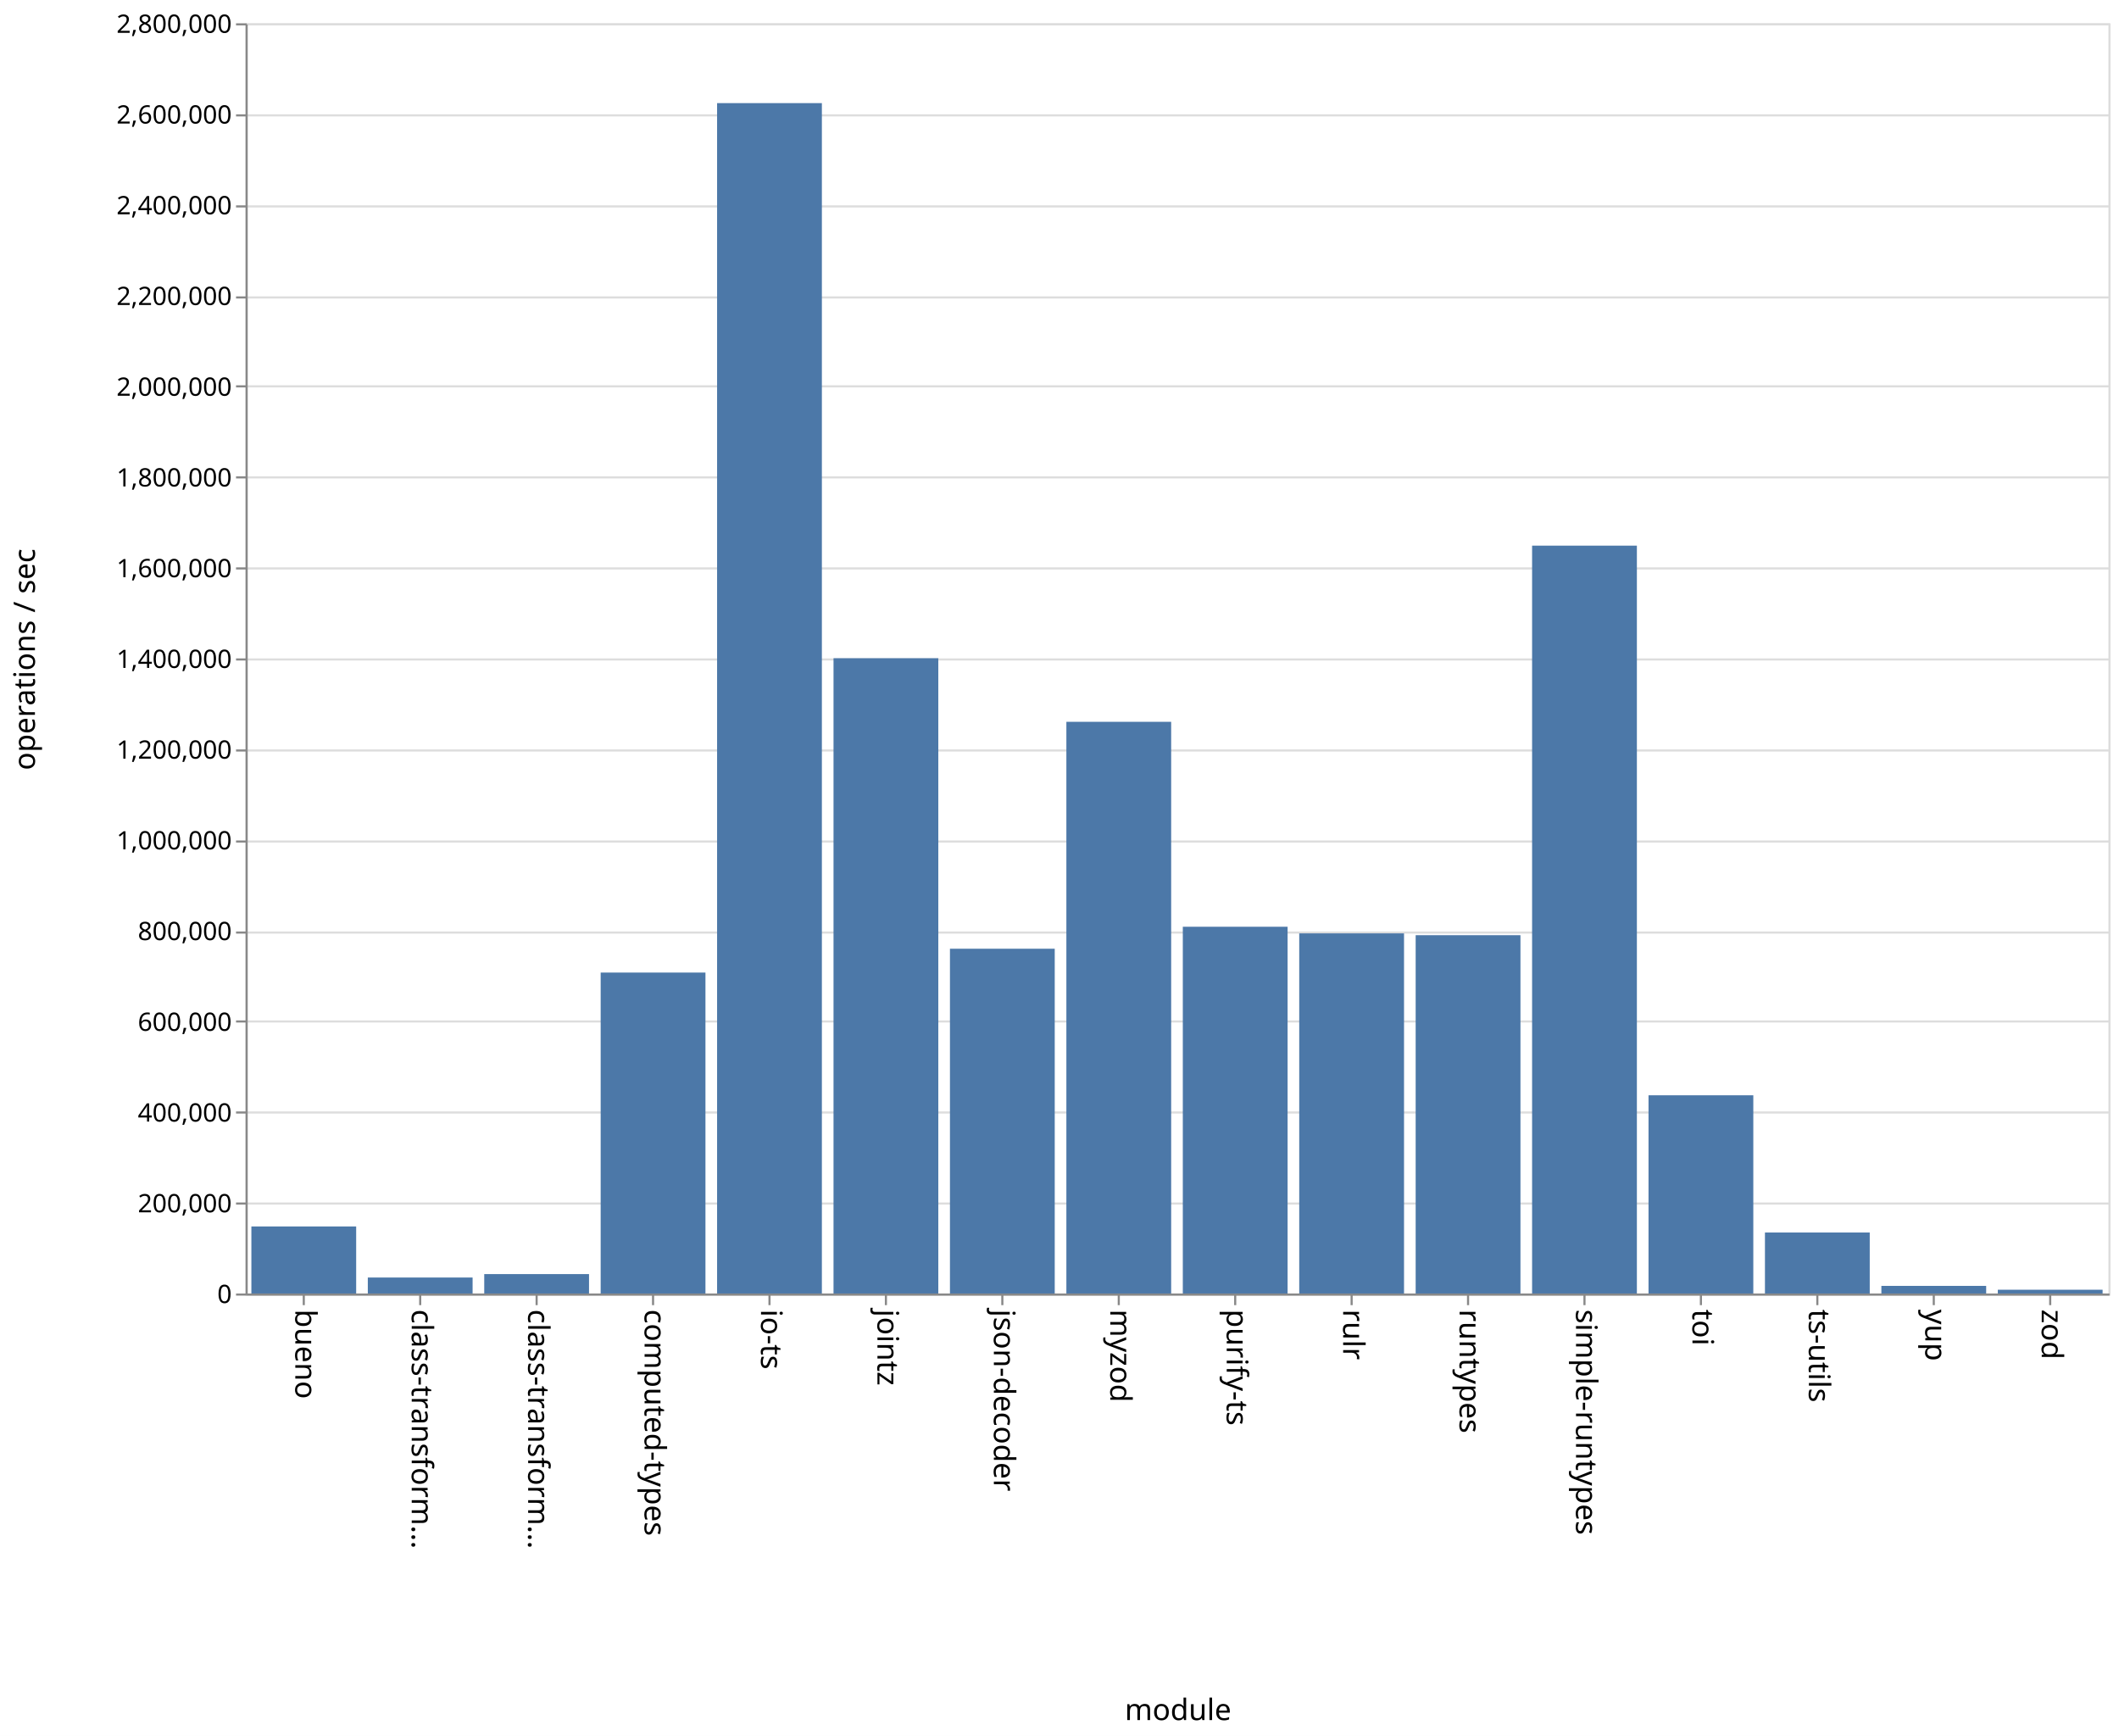
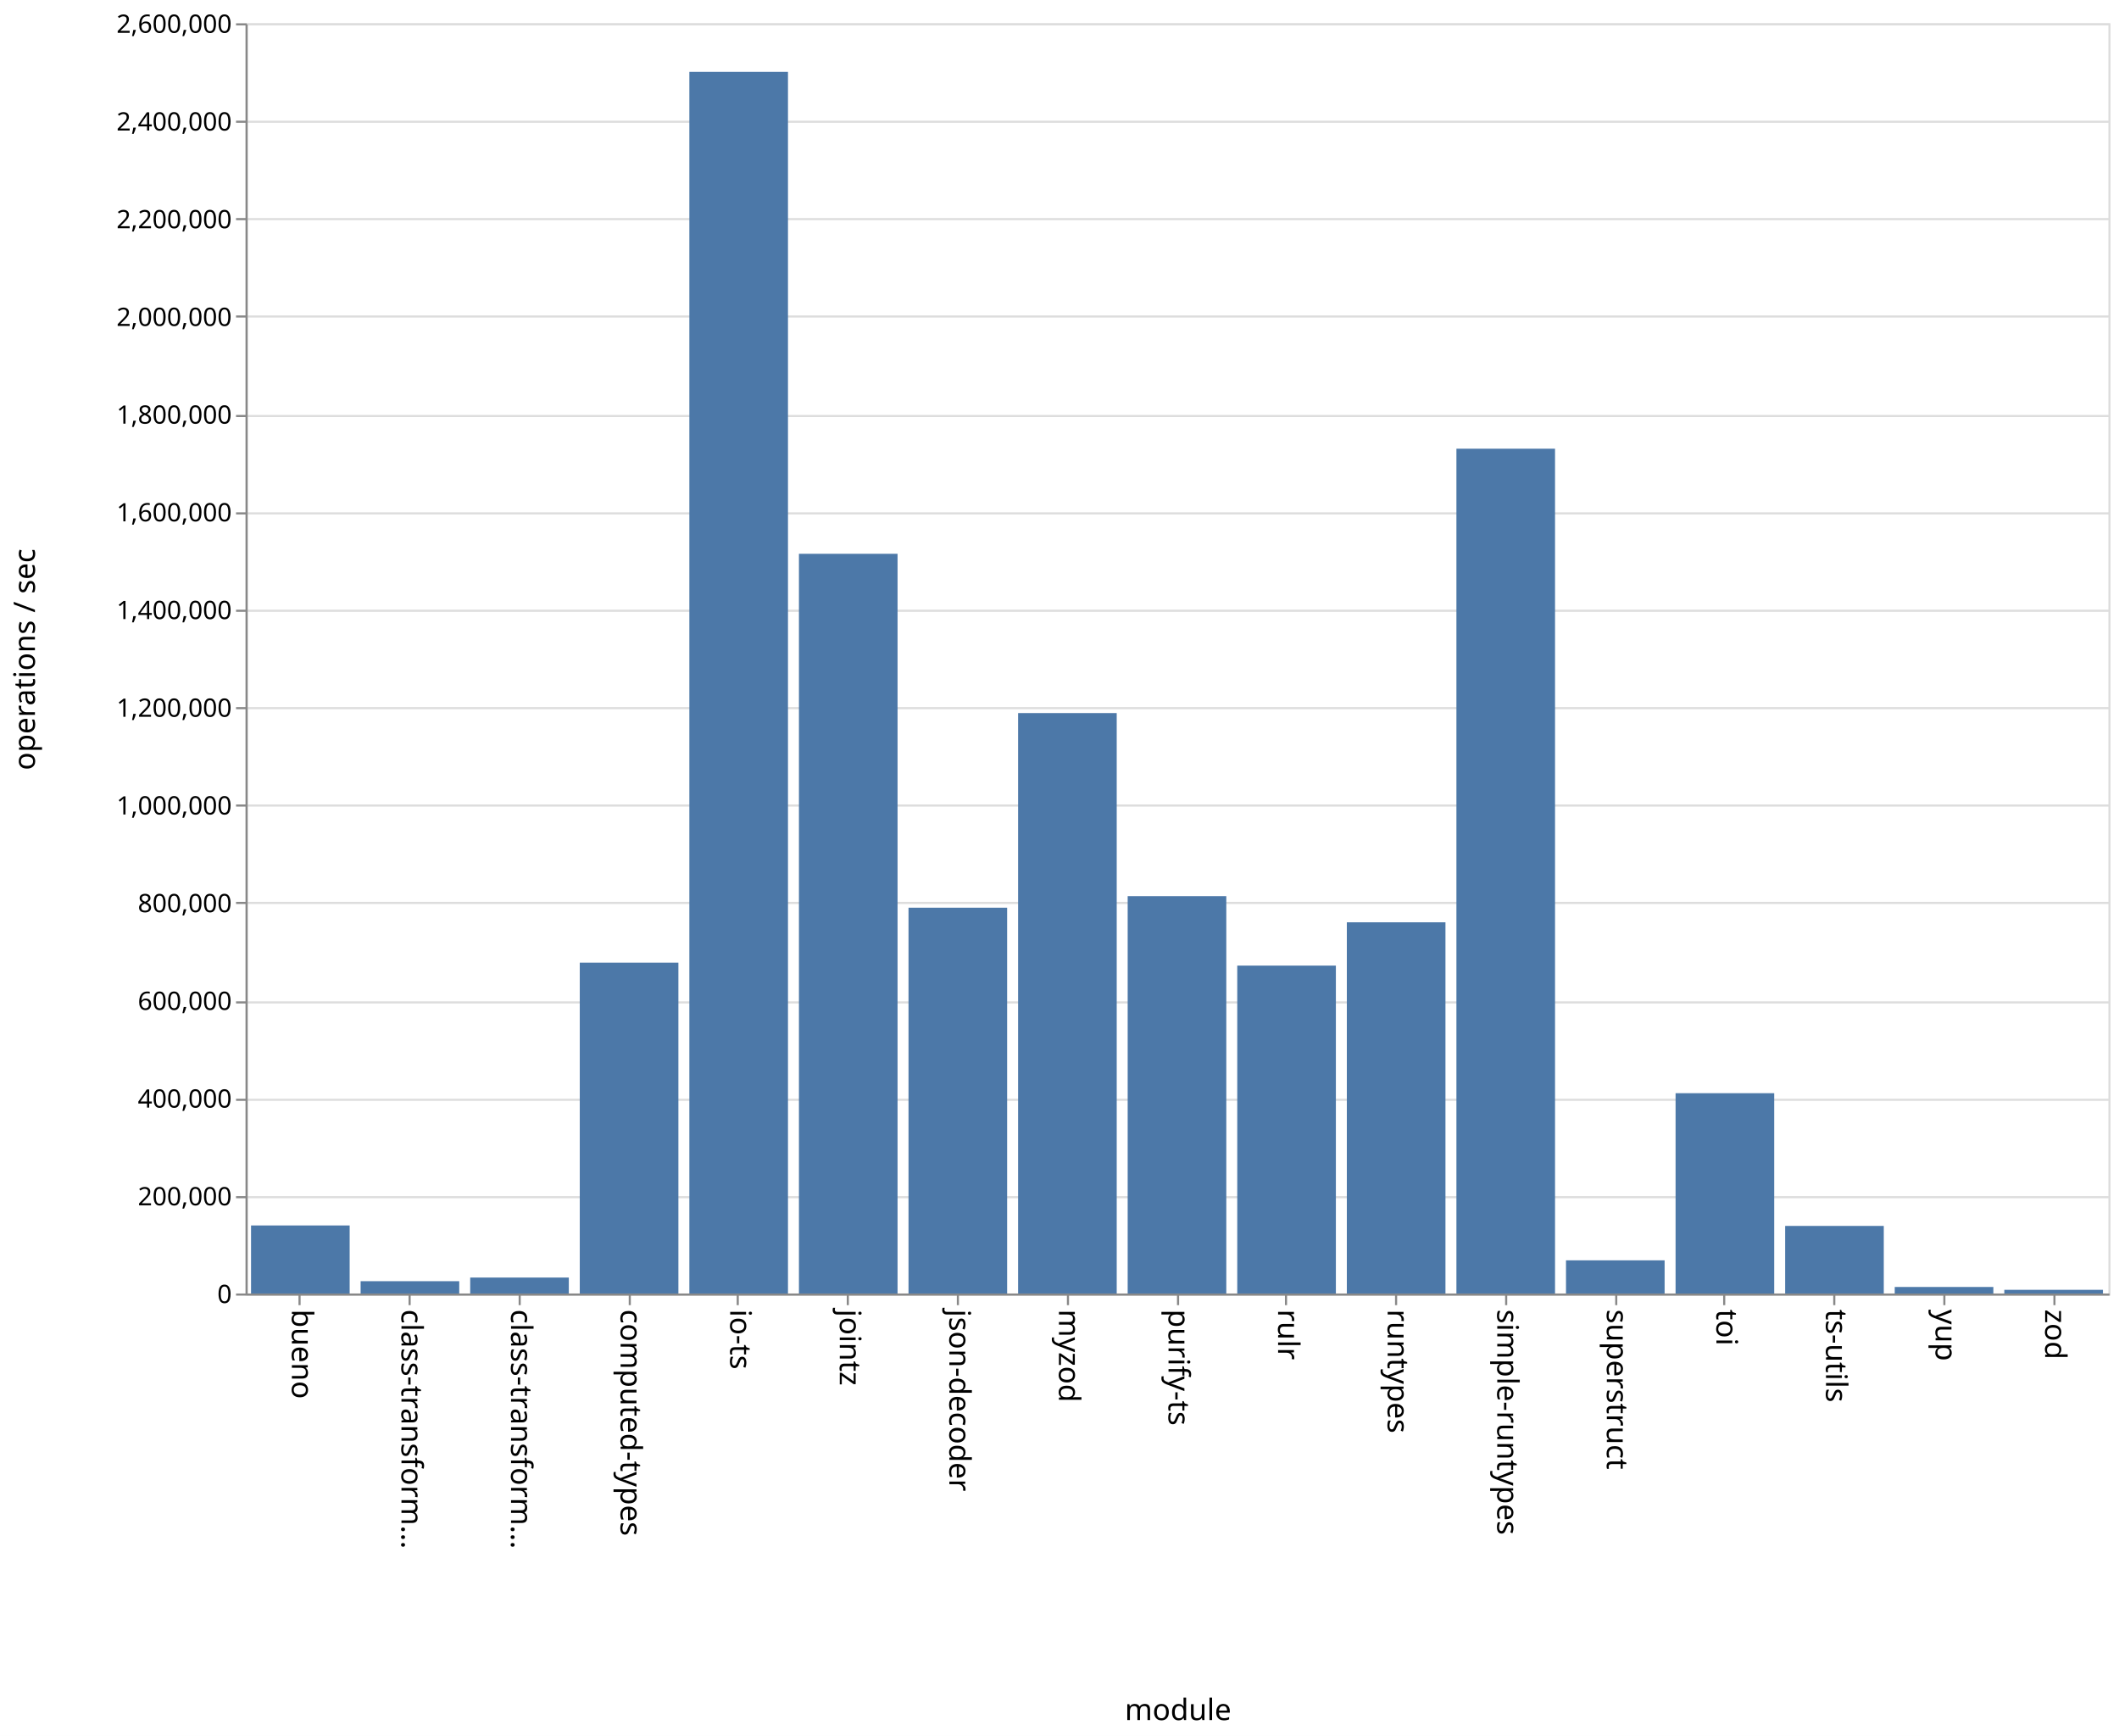
<svg xmlns="http://www.w3.org/2000/svg" class="marks" width="1001" height="820">
  <path fill="#fff" d="M0 0h1001v820H0z" />
  <g class="mark-group role-frame root" aria-roledescription="group mark container" fill="none" stroke-miterlimit="10">
    <path class="background" aria-hidden="true" d="M116.5 11.5h880v600h-880z" stroke="#ddd" />
    <g class="mark-group role-axis" aria-hidden="true">
      <path class="background" aria-hidden="true" d="M116.5 11.5z" pointer-events="none" />
      <g class="mark-rule role-axis-grid" pointer-events="none" stroke="#ddd">
-         <path d="M116.5 611.5h880M116.5 568.5h880M116.5 525.5h880M116.5 482.5h880M116.5 440.5h880M116.5 397.5h880M116.5 354.5h880M116.5 311.5h880M116.5 268.5h880M116.5 225.5h880M116.5 182.5h880M116.5 140.5h880M116.5 97.5h880M116.5 54.5h880M116.5 11.5h880" />
+         <path d="M116.5 611.5h880M116.5 565.5h880M116.5 519.5h880M116.5 473.5h880M116.5 426.5h880M116.5 380.5h880M116.5 334.5h880M116.5 288.5h880M116.5 242.5h880M116.5 196.5h880M116.5 149.5h880M116.5 103.5h880M116.5 57.5h880M116.5 11.5h880" />
      </g>
    </g>
-     <g class="mark-group role-axis" aria-roledescription="axis" aria-label="X-axis titled 'module' for a discrete scale with 16 values: bueno, class-transformer-validator-async, class-transformer-validator-sync, computed-types, io-ts, ending with zod">
+     <g class="mark-group role-axis" aria-roledescription="axis" aria-label="X-axis titled 'module' for a discrete scale with 17 values: bueno, class-transformer-validator-async, class-transformer-validator-sync, computed-types, io-ts, ending with zod">
      <path class="background" aria-hidden="true" d="M116.5 611.5z" pointer-events="none" />
      <g class="mark-rule role-axis-tick" pointer-events="none" stroke="#888">
-         <path d="M143.5 611.5v5M198.5 611.5v5M253.5 611.5v5M308.5 611.5v5M363.5 611.5v5M418.5 611.5v5M473.5 611.5v5M528.5 611.5v5M583.5 611.5v5M638.5 611.5v5M693.5 611.5v5M748.5 611.5v5M803.5 611.5v5M858.5 611.5v5M913.5 611.5v5M968.5 611.5v5" />
+         <path d="M141.5 611.5v5M193.5 611.5v5M245.5 611.5v5M297.5 611.5v5M348.5 611.5v5M400.5 611.5v5M452.5 611.5v5M504.5 611.5v5M556.5 611.5v5M607.5 611.5v5M659.5 611.5v5M711.5 611.5v5M763.5 611.5v5M814.5 611.5v5M866.5 611.5v5M918.5 611.5v5M970.5 611.5v5" />
      </g>
      <g class="mark-text role-axis-label" pointer-events="none" font-family="sans-serif" font-size="14" fill="#000">
-         <text transform="rotate(90 -239.5 379)">
+         <text transform="rotate(90 -240.309 378.191)">
                    bueno
                </text>
-         <text transform="rotate(90 -212 406.5)">
+         <text transform="rotate(90 -214.426 404.074)">
                    class-transform…
                </text>
-         <text transform="rotate(90 -184.5 434)">
+         <text transform="rotate(90 -188.544 429.956)">
                    class-transform…
                </text>
-         <text transform="rotate(90 -157 461.5)">
+         <text transform="rotate(90 -162.662 455.838)">
                    computed-types
                </text>
-         <text transform="rotate(90 -129.5 489)">
+         <text transform="rotate(90 -136.78 481.72)">
                    io-ts
                </text>
-         <text transform="rotate(90 -102 516.5)">
+         <text transform="rotate(90 -110.897 507.603)">
                    jointz
                </text>
-         <text transform="rotate(90 -74.5 544)">
+         <text transform="rotate(90 -85.015 533.485)">
                    json-decoder
                </text>
-         <text transform="rotate(90 -47 571.5)">
+         <text transform="rotate(90 -59.132 559.368)">
                    myzod
                </text>
-         <text transform="rotate(90 -19.5 599)">
+         <text transform="rotate(90 -33.25 585.25)">
                    purify-ts
                </text>
-         <text transform="rotate(90 8 626.5)">
+         <text transform="rotate(90 -7.368 611.132)">
                    rulr
                </text>
-         <text transform="rotate(90 35.5 654)">
+         <text transform="rotate(90 18.515 637.015)">
                    runtypes
                </text>
-         <text transform="rotate(90 63 681.5)">
+         <text transform="rotate(90 44.397 662.897)">
                    simple-runtypes
                </text>
-         <text transform="rotate(90 90.5 709)">
+         <text transform="rotate(90 70.28 688.78)">
+                     superstruct
+                 </text>
+         <text transform="rotate(90 96.162 714.662)">
                    toi
                </text>
-         <text transform="rotate(90 118 736.5)">
+         <text transform="rotate(90 122.044 740.544)">
                    ts-utils
                </text>
-         <text transform="rotate(90 145.5 764)">
+         <text transform="rotate(90 147.926 766.426)">
                    yup
                </text>
-         <text transform="rotate(90 173 791.5)">
+         <text transform="rotate(90 173.809 792.309)">
                    zod
                </text>
      </g>
      <path stroke="#888" d="M116.5 611.5h880" pointer-events="none" />
      <text text-anchor="middle" transform="translate(556.5 812.5)" font-family="sans-serif" font-size="14" fill="#000" pointer-events="none">
                module
            </text>
    </g>
-     <g class="mark-group role-axis" aria-roledescription="axis" aria-label="Y-axis titled 'operations / sec' for a linear scale with values from 0 to 2,800,000">
+     <g class="mark-group role-axis" aria-roledescription="axis" aria-label="Y-axis titled 'operations / sec' for a linear scale with values from 0 to 2,600,000">
      <path class="background" aria-hidden="true" d="M116.5 11.5z" pointer-events="none" />
      <g class="mark-rule role-axis-tick" pointer-events="none" stroke="#888">
-         <path d="M116.5 611.5h-5M116.5 568.5h-5M116.5 525.5h-5M116.5 482.5h-5M116.5 440.5h-5M116.5 397.5h-5M116.5 354.5h-5M116.5 311.5h-5M116.5 268.5h-5M116.5 225.5h-5M116.5 182.5h-5M116.5 140.5h-5M116.5 97.5h-5M116.5 54.5h-5M116.5 11.5h-5" />
+         <path d="M116.5 611.5h-5M116.5 565.5h-5M116.5 519.5h-5M116.5 473.5h-5M116.5 426.5h-5M116.5 380.5h-5M116.5 334.5h-5M116.5 288.5h-5M116.5 242.5h-5M116.5 196.5h-5M116.5 149.5h-5M116.5 103.5h-5M116.5 57.5h-5M116.5 11.5h-5" />
      </g>
      <g class="mark-text role-axis-label" pointer-events="none" text-anchor="end" font-family="sans-serif" font-size="12" fill="#000">
        <text transform="translate(109.5 615.5)">
                    0
                </text>
-         <text transform="translate(109.5 572.643)">
+         <text transform="translate(109.5 569.346)">
                    200,000
                </text>
-         <text transform="translate(109.5 529.786)">
+         <text transform="translate(109.5 523.192)">
                    400,000
                </text>
-         <text transform="translate(109.5 486.929)">
+         <text transform="translate(109.5 477.038)">
                    600,000
                </text>
-         <text transform="translate(109.5 444.071)">
+         <text transform="translate(109.5 430.885)">
                    800,000
                </text>
-         <text transform="translate(109.5 401.214)">
+         <text transform="translate(109.5 384.73)">
                    1,000,000
                </text>
-         <text transform="translate(109.5 358.357)">
+         <text transform="translate(109.5 338.577)">
                    1,200,000
                </text>
-         <text transform="translate(109.5 315.5)">
+         <text transform="translate(109.5 292.423)">
                    1,400,000
                </text>
-         <text transform="translate(109.5 272.643)">
+         <text transform="translate(109.5 246.27)">
                    1,600,000
                </text>
-         <text transform="translate(109.5 229.786)">
+         <text transform="translate(109.5 200.115)">
                    1,800,000
                </text>
-         <text transform="translate(109.5 186.929)">
+         <text transform="translate(109.5 153.962)">
                    2,000,000
                </text>
-         <text transform="translate(109.5 144.071)">
+         <text transform="translate(109.5 107.808)">
                    2,200,000
                </text>
-         <text transform="translate(109.5 101.214)">
+         <text transform="translate(109.5 61.654)">
                    2,400,000
                </text>
-         <text transform="translate(109.5 58.357)">
+         <text transform="translate(109.5 15.5)">
                    2,600,000
-                 </text>
-         <text transform="translate(109.5 15.5)">
-                     2,800,000
                </text>
      </g>
      <path stroke="#888" d="M116.5 611.5v-600" pointer-events="none" />
      <text text-anchor="middle" transform="rotate(-90 164 147.5)" font-family="sans-serif" font-size="14" fill="#000" pointer-events="none">
                operations / sec
            </text>
    </g>
    <g class="mark-rect role-mark marks" aria-roledescription="rect mark container" fill="#4c78a8">
-       <path aria-label="operations / sec: 147796; module: bueno" aria-roledescription="bar" d="M118.75 579.33h49.5V611h-49.5z" />
-       <path aria-label="operations / sec: 35226; module: class-transformer-validator-async" aria-roledescription="bar" d="M173.75 603.452h49.5V611h-49.5z" />
-       <path aria-label="operations / sec: 42783; module: class-transformer-validator-sync" aria-roledescription="bar" d="M228.75 601.832h49.5V611h-49.5z" />
-       <path aria-label="operations / sec: 707473; module: computed-types" aria-roledescription="bar" d="M283.75 459.399h49.5V611h-49.5z" />
-       <path aria-label="operations / sec: 2624016; module: io-ts" aria-roledescription="bar" d="M338.75 48.71h49.5V611h-49.5z" />
-       <path aria-label="operations / sec: 1400400; module: jointz" aria-roledescription="bar" d="M393.75 310.914h49.5V611h-49.5z" />
-       <path aria-label="operations / sec: 760001; module: json-decoder" aria-roledescription="bar" d="M448.75 448.143h49.5V611h-49.5z" />
-       <path aria-label="operations / sec: 1260200; module: myzod" aria-roledescription="bar" d="M503.75 340.957h49.5V611h-49.5z" />
-       <path aria-label="operations / sec: 808452; module: purify-ts" aria-roledescription="bar" d="M558.75 437.76h49.5V611h-49.5z" />
-       <path aria-label="operations / sec: 793841; module: rulr" aria-roledescription="bar" d="M613.75 440.891h49.5V611h-49.5z" />
-       <path aria-label="operations / sec: 789859; module: runtypes" aria-roledescription="bar" d="M668.75 441.744h49.5V611h-49.5z" />
-       <path aria-label="operations / sec: 1648522; module: simple-runtypes" aria-roledescription="bar" d="M723.75 257.745h49.5V611h-49.5z" />
-       <path aria-label="operations / sec: 436929; module: toi" aria-roledescription="bar" d="M778.75 517.372h49.5V611h-49.5z" />
-       <path aria-label="operations / sec: 134441; module: ts-utils" aria-roledescription="bar" d="M833.75 582.191h49.5V611h-49.5z" />
-       <path aria-label="operations / sec: 16790; module: yup" aria-roledescription="bar" d="M888.75 607.402h49.5V611h-49.5z" />
-       <path aria-label="operations / sec: 8301; module: zod" aria-roledescription="bar" d="M943.75 609.221h49.5V611h-49.5z" />
+       <path aria-label="operations / sec: 139283; module: bueno" aria-roledescription="bar" d="M118.588 578.858h46.588V611h-46.588z" />
+       <path aria-label="operations / sec: 25198; module: class-transformer-validator-async" aria-roledescription="bar" d="M170.353 605.185h46.588V611h-46.588z" />
+       <path aria-label="operations / sec: 32645; module: class-transformer-validator-sync" aria-roledescription="bar" d="M222.118 603.467h46.588V611h-46.588z" />
+       <path aria-label="operations / sec: 677213; module: computed-types" aria-roledescription="bar" d="M273.882 454.72h46.589V611h-46.589z" />
+       <path aria-label="operations / sec: 2500573; module: io-ts" aria-roledescription="bar" d="M325.647 33.945h46.588V611h-46.588z" />
+       <path aria-label="operations / sec: 1514098; module: jointz" aria-roledescription="bar" d="M377.412 261.593H424V611h-46.588z" />
+       <path aria-label="operations / sec: 789683; module: json-decoder" aria-roledescription="bar" d="M429.176 428.765h46.589V611h-46.589z" />
+       <path aria-label="operations / sec: 1188083; module: myzod" aria-roledescription="bar" d="M480.941 336.827h46.588V611h-46.588z" />
+       <path aria-label="operations / sec: 813319; module: purify-ts" aria-roledescription="bar" d="M532.706 423.311h46.588V611h-46.588z" />
+       <path aria-label="operations / sec: 671187; module: rulr" aria-roledescription="bar" d="M584.47 456.11h46.589V611H584.47z" />
+       <path aria-label="operations / sec: 759802; module: runtypes" aria-roledescription="bar" d="M636.235 435.661h46.589V611h-46.589z" />
+       <path aria-label="operations / sec: 1729197; module: simple-runtypes" aria-roledescription="bar" d="M688 211.955h46.588V611H688z" />
+       <path aria-label="operations / sec: 67895; module: superstruct" aria-roledescription="bar" d="M739.765 595.332h46.588V611h-46.588z" />
+       <path aria-label="operations / sec: 410051; module: toi" aria-roledescription="bar" d="M791.53 516.373h46.588V611h-46.589z" />
+       <path aria-label="operations / sec: 138340; module: ts-utils" aria-roledescription="bar" d="M843.294 579.075h46.588V611h-46.588z" />
+       <path aria-label="operations / sec: 13386; module: yup" aria-roledescription="bar" d="M895.059 607.91h46.588V611H895.06z" />
+       <path aria-label="operations / sec: 7535; module: zod" aria-roledescription="bar" d="M946.824 609.261h46.588V611h-46.588z" />
    </g>
  </g>
</svg>
